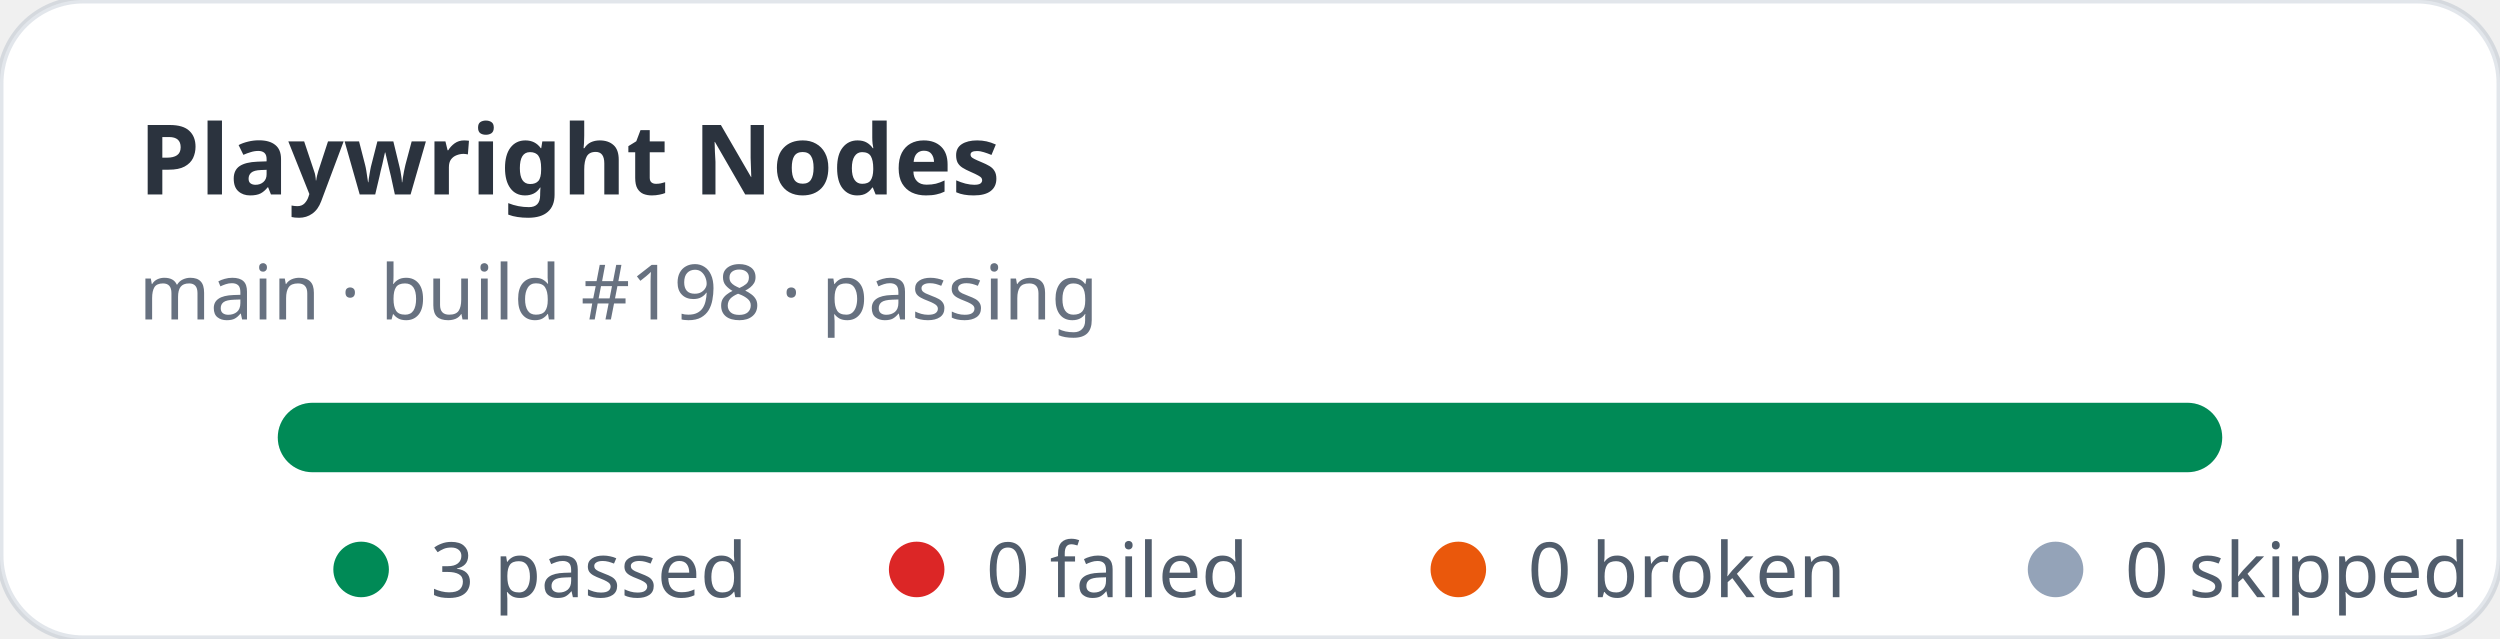
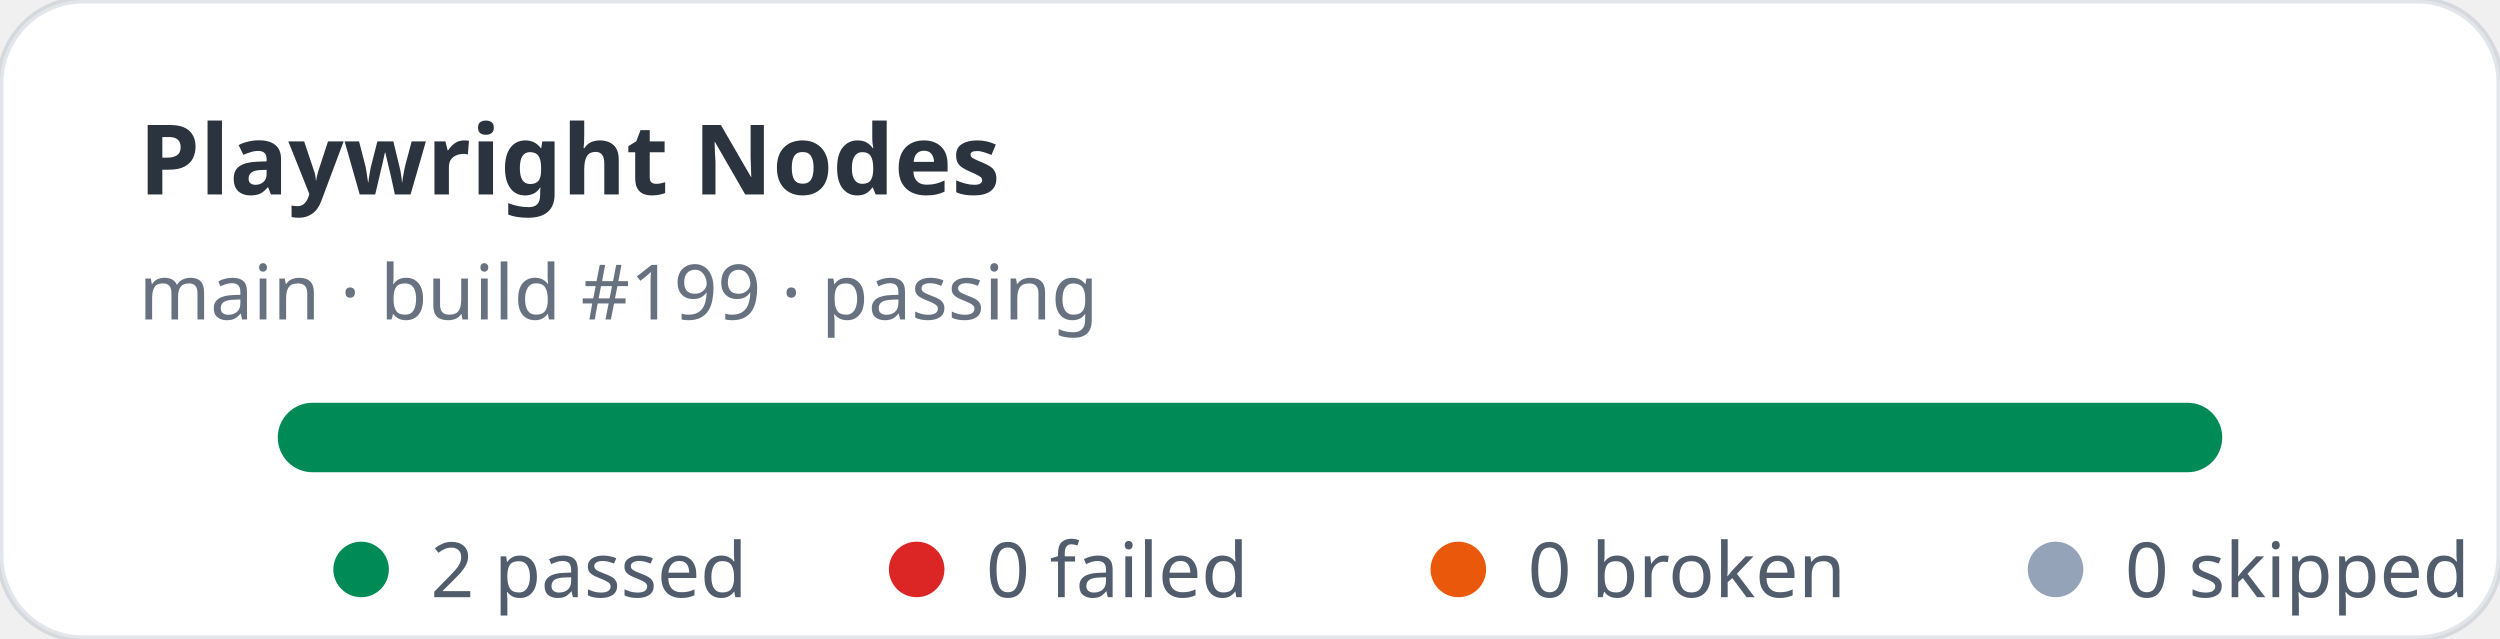
- <svg xmlns="http://www.w3.org/2000/svg" width="360" height="92" viewBox="0 0 360 92" role="img" aria-label="Playwright Nodes stats: 3 passed, 0 failed">
+ <svg xmlns="http://www.w3.org/2000/svg" width="360" height="92" viewBox="0 0 360 92" role="img" aria-label="Playwright Nodes stats: 2 passed, 0 failed">
  <rect width="360" height="92" rx="12" fill="#ffffff" stroke="rgba(11,48,86,0.12)" />
  <text x="20" y="28" fill="rgba(1,10,24,0.83)" font-family="ui-sans-serif,system-ui,sans-serif" font-size="14" font-weight="700">Playwright Nodes</text>
-   <text x="20" y="46" fill="rgba(2,19,44,0.6)" font-family="ui-sans-serif,system-ui,sans-serif" font-size="11">main · build #198 · passing</text>
+   <text x="20" y="46" fill="rgba(2,19,44,0.6)" font-family="ui-sans-serif,system-ui,sans-serif" font-size="11">main · build #199 · passing</text>
  <rect x="40" y="58" width="280" height="10" rx="5" fill="#e2e8f0" />
  <rect x="40" y="58" width="280" height="10" rx="5" fill="#008a56" />
  <g font-family="ui-sans-serif,system-ui,sans-serif" font-size="11" fill="rgba(1,18,40,0.68)">
    <circle cx="52" cy="82" r="4" fill="#008a56" />
-     <text x="62" y="86">3 passed</text>
+     <text x="62" y="86">2 passed</text>
    <circle cx="132" cy="82" r="4" fill="#dc2626" />
    <text x="142" y="86">0 failed</text>
    <circle cx="210" cy="82" r="4" fill="#ea580c" />
    <text x="220" y="86">0 broken</text>
    <circle cx="296" cy="82" r="4" fill="#94a3b8" />
    <text x="306" y="86">0 skipped</text>
  </g>
</svg>
